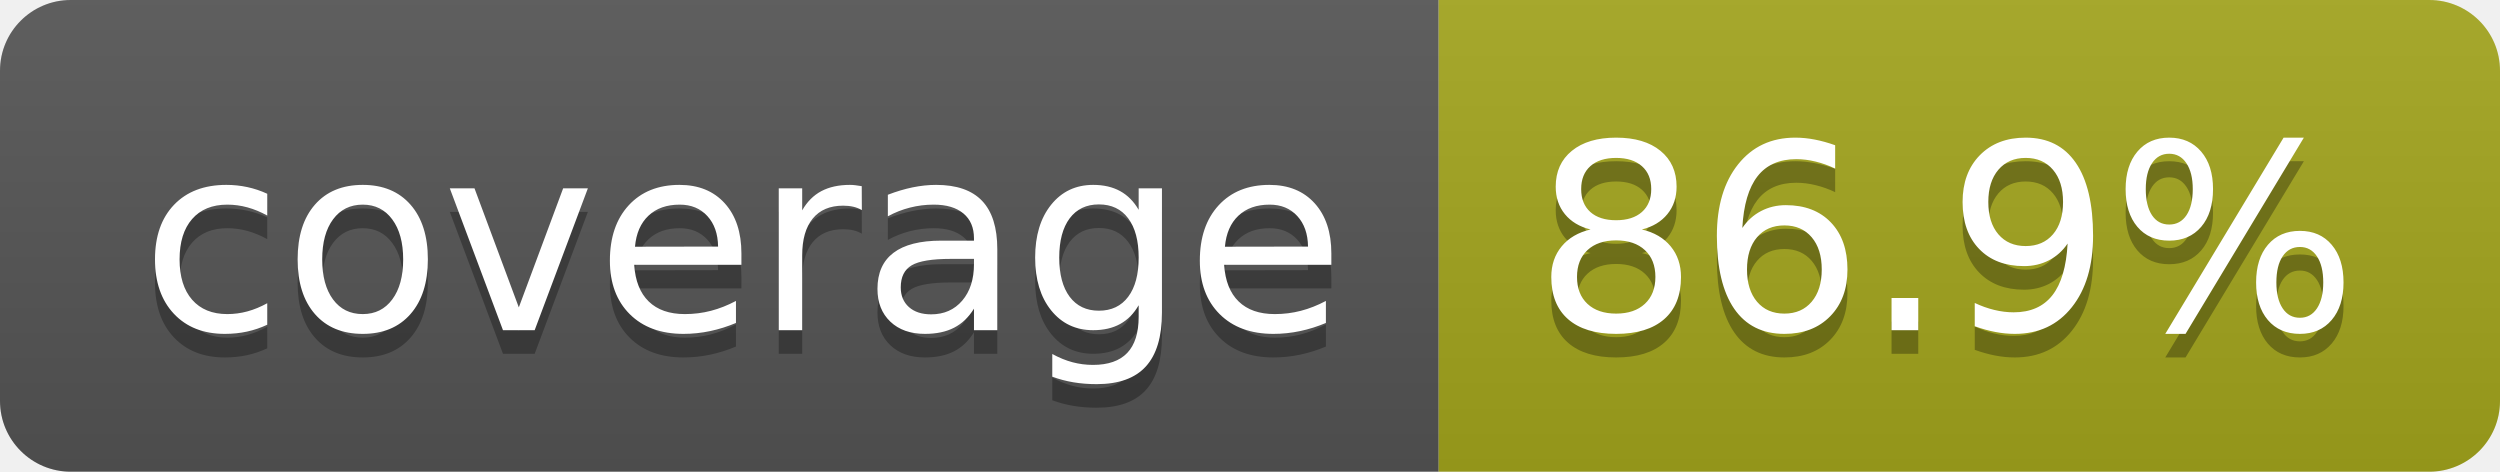
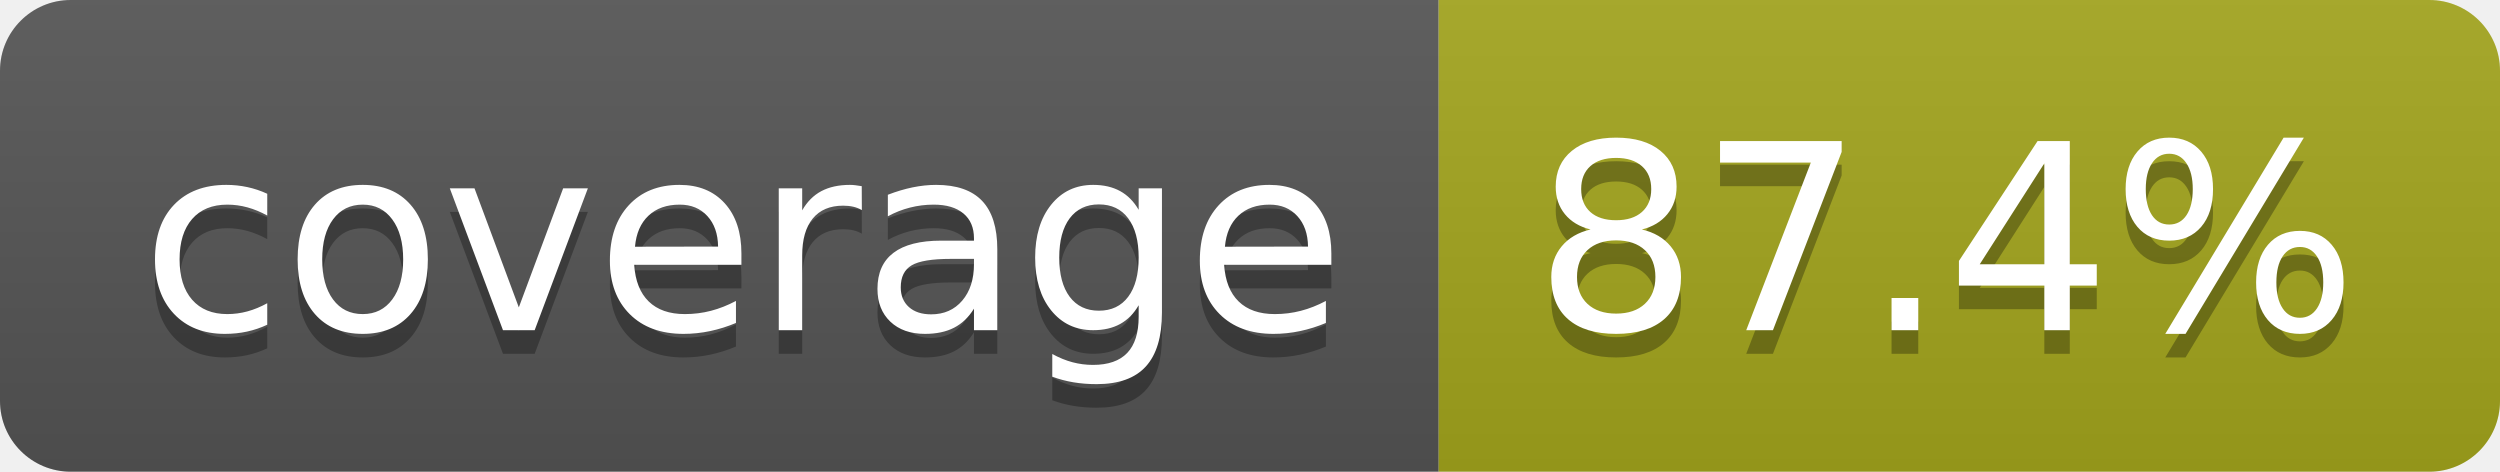
- <svg xmlns="http://www.w3.org/2000/svg" width="106" height="20" role="img" aria-label="coverage: 86.9%">
+ <svg xmlns="http://www.w3.org/2000/svg" width="106" height="20" role="img" aria-label="coverage: 87.4%">
  <linearGradient id="s" x2="0" y2="100%">
    <stop offset="0" stop-color="#bbb" stop-opacity=".1" />
    <stop offset="1" stop-opacity=".1" />
  </linearGradient>
  <clipPath id="r">
    <rect width="106" height="20" rx="3" fill="#fff" />
  </clipPath>
  <g clip-path="url(#r)">
    <rect width="61" height="20" fill="#555" />
    <rect x="61" width="45" height="20" fill="#a4a61d" />
    <rect width="106" height="20" fill="url(#s)" />
  </g>
  <g fill="#fff" text-anchor="middle" font-family="Verdana,Geneva,DejaVu Sans,sans-serif" text-rendering="geometricPrecision" font-size="110">
    <text aria-hidden="true" x="315" y="150" fill="#010101" fill-opacity=".3" transform="scale(.1)" textLength="510">coverage</text>
    <text x="315" y="140" transform="scale(.1)" fill="#fff" textLength="510">coverage</text>
-     <text aria-hidden="true" x="825" y="150" fill="#010101" fill-opacity=".3" transform="scale(.1)" textLength="350">86.9%</text>
-     <text x="825" y="140" transform="scale(.1)" fill="#fff" textLength="350">86.9%</text>
+     <text aria-hidden="true" x="825" y="150" fill="#010101" fill-opacity=".3" transform="scale(.1)" textLength="350">87.4%</text>
+     <text x="825" y="140" transform="scale(.1)" fill="#fff" textLength="350">87.4%</text>
  </g>
</svg>
